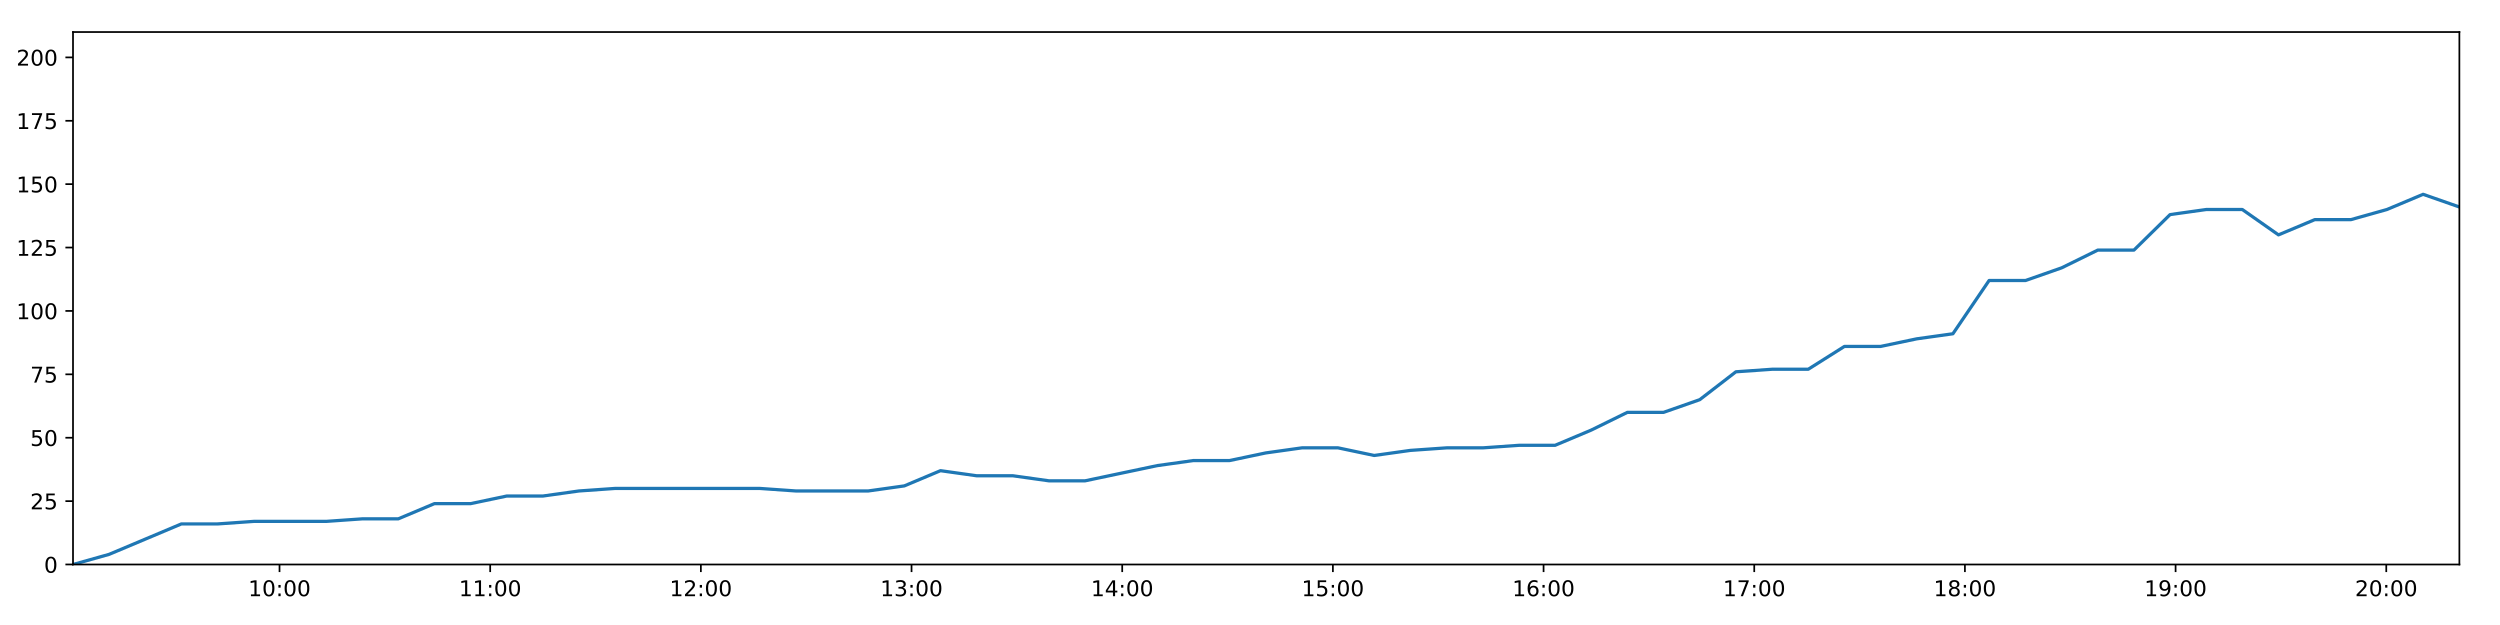
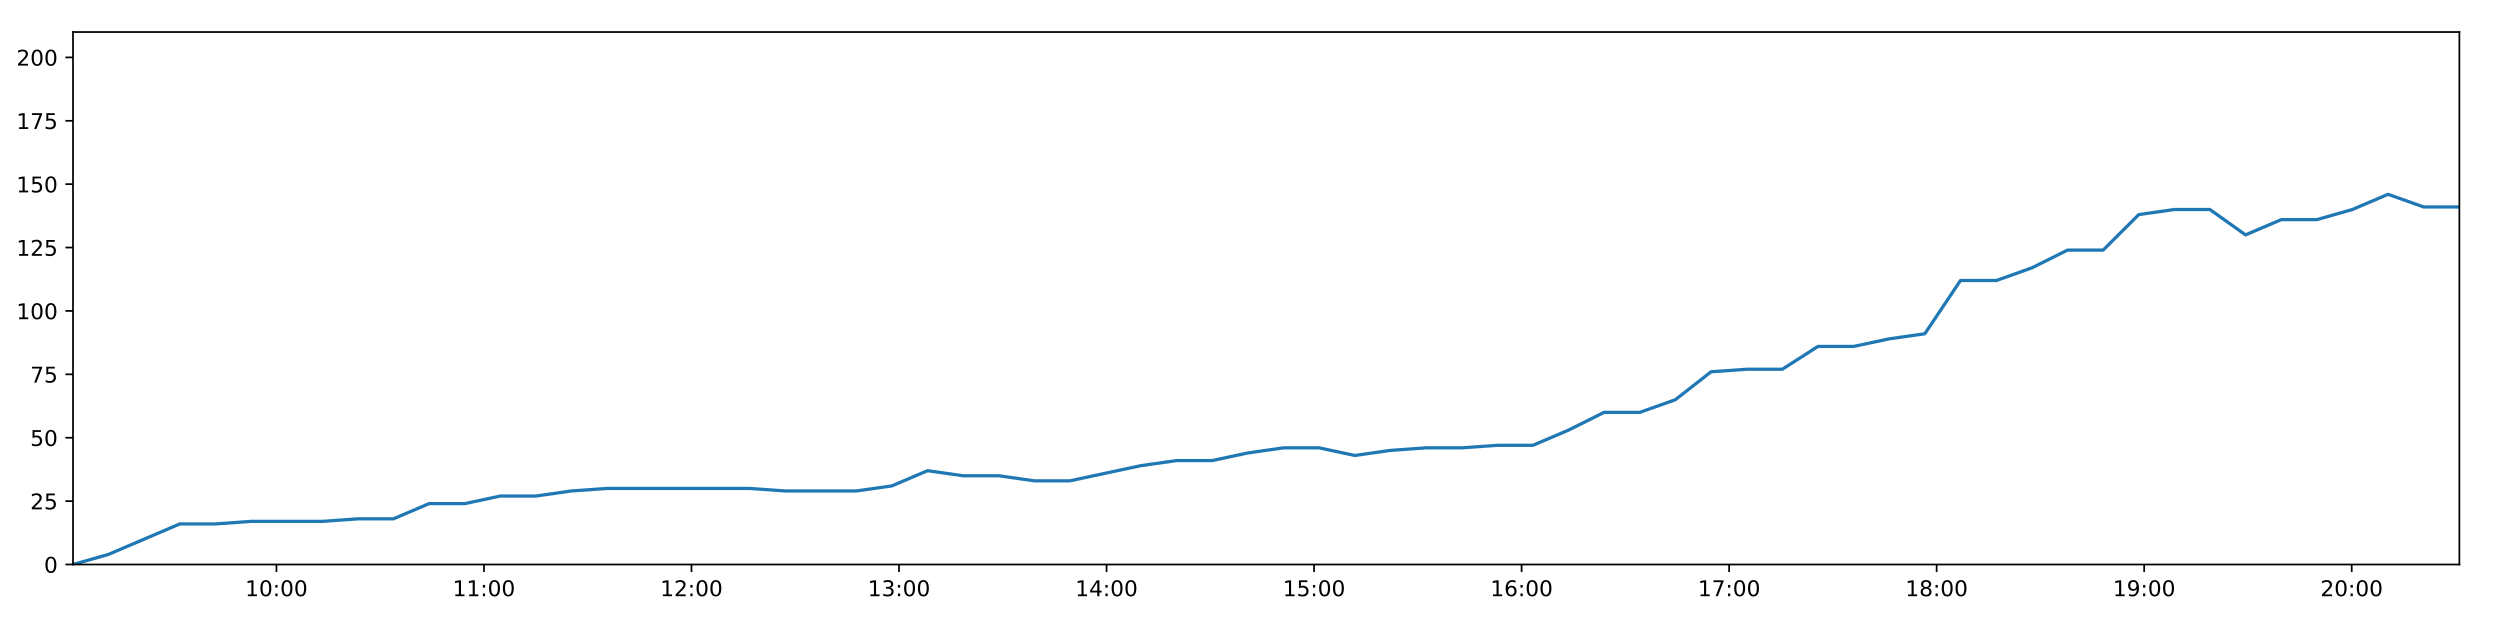
<svg xmlns="http://www.w3.org/2000/svg" xmlns:xlink="http://www.w3.org/1999/xlink" height="288pt" version="1.1" viewBox="0 0 1152 288" width="1152pt">
  <defs>
    <style type="text/css">
*{stroke-linecap:butt;stroke-linejoin:round;}
  </style>
  </defs>
  <g id="figure_1">
    <g id="patch_1">
      <path d="M 0 288  L 1152 288  L 1152 0  L 0 0  z " style="fill:#ffffff;" />
    </g>
    <g id="axes_1">
      <g id="patch_2">
        <path d="M 33.64 260.12  L 1133.28 260.12  L 1133.28 14.76  L 33.64 14.76  z " style="fill:#ffffff;" />
      </g>
      <g id="matplotlib.axis_1">
        <g id="xtick_1">
          <g id="line2d_1">
            <defs>
-               <path d="M 0 0  L 0 3.5  " id="m358a4cbe91" style="stroke:#000000;stroke-width:0.8;" />
-             </defs>
-             <g>
-               <use style="stroke:#000000;stroke-width:0.8;" x="128.802" xlink:href="#m358a4cbe91" y="260.12" />
+               <path d="M 0 0  L 0 3.5  " id="m9e91d44345" style="stroke:#000000;stroke-width:0.8;" />
+             </defs>
+             <g>
+               <use style="stroke:#000000;stroke-width:0.8;" x="127.38" xlink:href="#m9e91d44345" y="260.12" />
            </g>
          </g>
          <g id="text_1">
            <defs>
              <path d="M 12.406 8.297  L 28.516 8.297  L 28.516 63.922  L 10.984 60.406  L 10.984 69.391  L 28.422 72.906  L 38.281 72.906  L 38.281 8.297  L 54.391 8.297  L 54.391 0  L 12.406 0  z " id="DejaVuSans-49" />
              <path d="M 31.781 66.406  Q 24.172 66.406 20.328 58.906  Q 16.5 51.422 16.5 36.375  Q 16.5 21.391 20.328 13.891  Q 24.172 6.391 31.781 6.391  Q 39.453 6.391 43.281 13.891  Q 47.125 21.391 47.125 36.375  Q 47.125 51.422 43.281 58.906  Q 39.453 66.406 31.781 66.406  z M 31.781 74.219  Q 44.047 74.219 50.516 64.516  Q 56.984 54.828 56.984 36.375  Q 56.984 17.969 50.516 8.266  Q 44.047 -1.422 31.781 -1.422  Q 19.531 -1.422 13.062 8.266  Q 6.594 17.969 6.594 36.375  Q 6.594 54.828 13.062 64.516  Q 19.531 74.219 31.781 74.219  z " id="DejaVuSans-48" />
              <path d="M 11.719 12.406  L 22.016 12.406  L 22.016 0  L 11.719 0  z M 11.719 51.703  L 22.016 51.703  L 22.016 39.312  L 11.719 39.312  z " id="DejaVuSans-58" />
            </defs>
-             <g transform="translate(114.3922 274.7184)scale(0.1 -0.1)">
+             <g transform="translate(112.9704 274.7184)scale(0.1 -0.1)">
              <use xlink:href="#DejaVuSans-49" />
              <use x="63.623" xlink:href="#DejaVuSans-48" />
              <use x="127.246" xlink:href="#DejaVuSans-58" />
              <use x="160.938" xlink:href="#DejaVuSans-48" />
              <use x="224.561" xlink:href="#DejaVuSans-48" />
            </g>
          </g>
        </g>
        <g id="xtick_2">
          <g id="line2d_2">
            <g>
-               <use style="stroke:#000000;stroke-width:0.8;" x="225.881" xlink:href="#m358a4cbe91" y="260.12" />
+               <use style="stroke:#000000;stroke-width:0.8;" x="223.008" xlink:href="#m9e91d44345" y="260.12" />
            </g>
          </g>
          <g id="text_2">
-             <g transform="translate(211.4711 274.7184)scale(0.1 -0.1)">
+             <g transform="translate(208.5988 274.7184)scale(0.1 -0.1)">
              <use xlink:href="#DejaVuSans-49" />
              <use x="63.623" xlink:href="#DejaVuSans-49" />
              <use x="127.246" xlink:href="#DejaVuSans-58" />
              <use x="160.938" xlink:href="#DejaVuSans-48" />
              <use x="224.561" xlink:href="#DejaVuSans-48" />
            </g>
          </g>
        </g>
        <g id="xtick_3">
          <g id="line2d_3">
            <g>
-               <use style="stroke:#000000;stroke-width:0.8;" x="322.959" xlink:href="#m358a4cbe91" y="260.12" />
+               <use style="stroke:#000000;stroke-width:0.8;" x="318.637" xlink:href="#m9e91d44345" y="260.12" />
            </g>
          </g>
          <g id="text_3">
            <defs>
              <path d="M 19.188 8.297  L 53.609 8.297  L 53.609 0  L 7.328 0  L 7.328 8.297  Q 12.938 14.109 22.625 23.891  Q 32.328 33.688 34.812 36.531  Q 39.547 41.844 41.422 45.531  Q 43.312 49.219 43.312 52.781  Q 43.312 58.594 39.234 62.25  Q 35.156 65.922 28.609 65.922  Q 23.969 65.922 18.812 64.312  Q 13.672 62.703 7.812 59.422  L 7.812 69.391  Q 13.766 71.781 18.938 73  Q 24.125 74.219 28.422 74.219  Q 39.75 74.219 46.484 68.547  Q 53.219 62.891 53.219 53.422  Q 53.219 48.922 51.531 44.891  Q 49.859 40.875 45.406 35.406  Q 44.188 33.984 37.641 27.219  Q 31.109 20.453 19.188 8.297  z " id="DejaVuSans-50" />
            </defs>
-             <g transform="translate(308.55 274.7184)scale(0.1 -0.1)">
+             <g transform="translate(304.2272 274.7184)scale(0.1 -0.1)">
              <use xlink:href="#DejaVuSans-49" />
              <use x="63.623" xlink:href="#DejaVuSans-50" />
              <use x="127.246" xlink:href="#DejaVuSans-58" />
              <use x="160.938" xlink:href="#DejaVuSans-48" />
              <use x="224.561" xlink:href="#DejaVuSans-48" />
            </g>
          </g>
        </g>
        <g id="xtick_4">
          <g id="line2d_4">
            <g>
-               <use style="stroke:#000000;stroke-width:0.8;" x="420.038" xlink:href="#m358a4cbe91" y="260.12" />
+               <use style="stroke:#000000;stroke-width:0.8;" x="414.265" xlink:href="#m9e91d44345" y="260.12" />
            </g>
          </g>
          <g id="text_4">
            <defs>
              <path d="M 40.578 39.312  Q 47.656 37.797 51.625 33  Q 55.609 28.219 55.609 21.188  Q 55.609 10.406 48.188 4.484  Q 40.766 -1.422 27.094 -1.422  Q 22.516 -1.422 17.656 -0.516  Q 12.797 0.391 7.625 2.203  L 7.625 11.719  Q 11.719 9.328 16.594 8.109  Q 21.484 6.891 26.812 6.891  Q 36.078 6.891 40.938 10.547  Q 45.797 14.203 45.797 21.188  Q 45.797 27.641 41.281 31.266  Q 36.766 34.906 28.719 34.906  L 20.219 34.906  L 20.219 43.016  L 29.109 43.016  Q 36.375 43.016 40.234 45.922  Q 44.094 48.828 44.094 54.297  Q 44.094 59.906 40.109 62.906  Q 36.141 65.922 28.719 65.922  Q 24.656 65.922 20.016 65.031  Q 15.375 64.156 9.812 62.312  L 9.812 71.094  Q 15.438 72.656 20.344 73.438  Q 25.25 74.219 29.594 74.219  Q 40.828 74.219 47.359 69.109  Q 53.906 64.016 53.906 55.328  Q 53.906 49.266 50.438 45.094  Q 46.969 40.922 40.578 39.312  z " id="DejaVuSans-51" />
            </defs>
-             <g transform="translate(405.6289 274.7184)scale(0.1 -0.1)">
+             <g transform="translate(399.8556 274.7184)scale(0.1 -0.1)">
              <use xlink:href="#DejaVuSans-49" />
              <use x="63.623" xlink:href="#DejaVuSans-51" />
              <use x="127.246" xlink:href="#DejaVuSans-58" />
              <use x="160.938" xlink:href="#DejaVuSans-48" />
              <use x="224.561" xlink:href="#DejaVuSans-48" />
            </g>
          </g>
        </g>
        <g id="xtick_5">
          <g id="line2d_5">
            <g>
-               <use style="stroke:#000000;stroke-width:0.8;" x="517.117" xlink:href="#m358a4cbe91" y="260.12" />
+               <use style="stroke:#000000;stroke-width:0.8;" x="509.893" xlink:href="#m9e91d44345" y="260.12" />
            </g>
          </g>
          <g id="text_5">
            <defs>
              <path d="M 37.797 64.312  L 12.891 25.391  L 37.797 25.391  z M 35.203 72.906  L 47.609 72.906  L 47.609 25.391  L 58.016 25.391  L 58.016 17.188  L 47.609 17.188  L 47.609 0  L 37.797 0  L 37.797 17.188  L 4.891 17.188  L 4.891 26.703  z " id="DejaVuSans-52" />
            </defs>
-             <g transform="translate(502.7079 274.7184)scale(0.1 -0.1)">
+             <g transform="translate(495.484 274.7184)scale(0.1 -0.1)">
              <use xlink:href="#DejaVuSans-49" />
              <use x="63.623" xlink:href="#DejaVuSans-52" />
              <use x="127.246" xlink:href="#DejaVuSans-58" />
              <use x="160.938" xlink:href="#DejaVuSans-48" />
              <use x="224.561" xlink:href="#DejaVuSans-48" />
            </g>
          </g>
        </g>
        <g id="xtick_6">
          <g id="line2d_6">
            <g>
-               <use style="stroke:#000000;stroke-width:0.8;" x="614.196" xlink:href="#m358a4cbe91" y="260.12" />
+               <use style="stroke:#000000;stroke-width:0.8;" x="605.522" xlink:href="#m9e91d44345" y="260.12" />
            </g>
          </g>
          <g id="text_6">
            <defs>
              <path d="M 10.797 72.906  L 49.516 72.906  L 49.516 64.594  L 19.828 64.594  L 19.828 46.734  Q 21.969 47.469 24.109 47.828  Q 26.266 48.188 28.422 48.188  Q 40.625 48.188 47.75 41.5  Q 54.891 34.812 54.891 23.391  Q 54.891 11.625 47.562 5.094  Q 40.234 -1.422 26.906 -1.422  Q 22.312 -1.422 17.547 -0.641  Q 12.797 0.141 7.719 1.703  L 7.719 11.625  Q 12.109 9.234 16.797 8.062  Q 21.484 6.891 26.703 6.891  Q 35.156 6.891 40.078 11.328  Q 45.016 15.766 45.016 23.391  Q 45.016 31 40.078 35.438  Q 35.156 39.891 26.703 39.891  Q 22.75 39.891 18.812 39.016  Q 14.891 38.141 10.797 36.281  z " id="DejaVuSans-53" />
            </defs>
-             <g transform="translate(599.7868 274.7184)scale(0.1 -0.1)">
+             <g transform="translate(591.1124 274.7184)scale(0.1 -0.1)">
              <use xlink:href="#DejaVuSans-49" />
              <use x="63.623" xlink:href="#DejaVuSans-53" />
              <use x="127.246" xlink:href="#DejaVuSans-58" />
              <use x="160.938" xlink:href="#DejaVuSans-48" />
              <use x="224.561" xlink:href="#DejaVuSans-48" />
            </g>
          </g>
        </g>
        <g id="xtick_7">
          <g id="line2d_7">
            <g>
-               <use style="stroke:#000000;stroke-width:0.8;" x="711.275" xlink:href="#m358a4cbe91" y="260.12" />
+               <use style="stroke:#000000;stroke-width:0.8;" x="701.15" xlink:href="#m9e91d44345" y="260.12" />
            </g>
          </g>
          <g id="text_7">
            <defs>
              <path d="M 33.016 40.375  Q 26.375 40.375 22.484 35.828  Q 18.609 31.297 18.609 23.391  Q 18.609 15.531 22.484 10.953  Q 26.375 6.391 33.016 6.391  Q 39.656 6.391 43.531 10.953  Q 47.406 15.531 47.406 23.391  Q 47.406 31.297 43.531 35.828  Q 39.656 40.375 33.016 40.375  z M 52.594 71.297  L 52.594 62.312  Q 48.875 64.062 45.094 64.984  Q 41.312 65.922 37.594 65.922  Q 27.828 65.922 22.672 59.328  Q 17.531 52.734 16.797 39.406  Q 19.672 43.656 24.016 45.922  Q 28.375 48.188 33.594 48.188  Q 44.578 48.188 50.953 41.516  Q 57.328 34.859 57.328 23.391  Q 57.328 12.156 50.688 5.359  Q 44.047 -1.422 33.016 -1.422  Q 20.359 -1.422 13.672 8.266  Q 6.984 17.969 6.984 36.375  Q 6.984 53.656 15.188 63.938  Q 23.391 74.219 37.203 74.219  Q 40.922 74.219 44.703 73.484  Q 48.484 72.75 52.594 71.297  z " id="DejaVuSans-54" />
            </defs>
-             <g transform="translate(696.8657 274.7184)scale(0.1 -0.1)">
+             <g transform="translate(686.7407 274.7184)scale(0.1 -0.1)">
              <use xlink:href="#DejaVuSans-49" />
              <use x="63.623" xlink:href="#DejaVuSans-54" />
              <use x="127.246" xlink:href="#DejaVuSans-58" />
              <use x="160.938" xlink:href="#DejaVuSans-48" />
              <use x="224.561" xlink:href="#DejaVuSans-48" />
            </g>
          </g>
        </g>
        <g id="xtick_8">
          <g id="line2d_8">
            <g>
-               <use style="stroke:#000000;stroke-width:0.8;" x="808.354" xlink:href="#m358a4cbe91" y="260.12" />
+               <use style="stroke:#000000;stroke-width:0.8;" x="796.779" xlink:href="#m9e91d44345" y="260.12" />
            </g>
          </g>
          <g id="text_8">
            <defs>
              <path d="M 8.203 72.906  L 55.078 72.906  L 55.078 68.703  L 28.609 0  L 18.312 0  L 43.219 64.594  L 8.203 64.594  z " id="DejaVuSans-55" />
            </defs>
-             <g transform="translate(793.9446 274.7184)scale(0.1 -0.1)">
+             <g transform="translate(782.3691 274.7184)scale(0.1 -0.1)">
              <use xlink:href="#DejaVuSans-49" />
              <use x="63.623" xlink:href="#DejaVuSans-55" />
              <use x="127.246" xlink:href="#DejaVuSans-58" />
              <use x="160.938" xlink:href="#DejaVuSans-48" />
              <use x="224.561" xlink:href="#DejaVuSans-48" />
            </g>
          </g>
        </g>
        <g id="xtick_9">
          <g id="line2d_9">
            <g>
-               <use style="stroke:#000000;stroke-width:0.8;" x="905.433" xlink:href="#m358a4cbe91" y="260.12" />
+               <use style="stroke:#000000;stroke-width:0.8;" x="892.407" xlink:href="#m9e91d44345" y="260.12" />
            </g>
          </g>
          <g id="text_9">
            <defs>
              <path d="M 31.781 34.625  Q 24.75 34.625 20.719 30.859  Q 16.703 27.094 16.703 20.516  Q 16.703 13.922 20.719 10.156  Q 24.75 6.391 31.781 6.391  Q 38.812 6.391 42.859 10.172  Q 46.922 13.969 46.922 20.516  Q 46.922 27.094 42.891 30.859  Q 38.875 34.625 31.781 34.625  z M 21.922 38.812  Q 15.578 40.375 12.031 44.719  Q 8.5 49.078 8.5 55.328  Q 8.5 64.062 14.719 69.141  Q 20.953 74.219 31.781 74.219  Q 42.672 74.219 48.875 69.141  Q 55.078 64.062 55.078 55.328  Q 55.078 49.078 51.531 44.719  Q 48 40.375 41.703 38.812  Q 48.828 37.156 52.797 32.312  Q 56.781 27.484 56.781 20.516  Q 56.781 9.906 50.312 4.234  Q 43.844 -1.422 31.781 -1.422  Q 19.734 -1.422 13.25 4.234  Q 6.781 9.906 6.781 20.516  Q 6.781 27.484 10.781 32.312  Q 14.797 37.156 21.922 38.812  z M 18.312 54.391  Q 18.312 48.734 21.844 45.562  Q 25.391 42.391 31.781 42.391  Q 38.141 42.391 41.719 45.562  Q 45.312 48.734 45.312 54.391  Q 45.312 60.062 41.719 63.234  Q 38.141 66.406 31.781 66.406  Q 25.391 66.406 21.844 63.234  Q 18.312 60.062 18.312 54.391  z " id="DejaVuSans-56" />
            </defs>
-             <g transform="translate(891.0235 274.7184)scale(0.1 -0.1)">
+             <g transform="translate(877.9975 274.7184)scale(0.1 -0.1)">
              <use xlink:href="#DejaVuSans-49" />
              <use x="63.623" xlink:href="#DejaVuSans-56" />
              <use x="127.246" xlink:href="#DejaVuSans-58" />
              <use x="160.938" xlink:href="#DejaVuSans-48" />
              <use x="224.561" xlink:href="#DejaVuSans-48" />
            </g>
          </g>
        </g>
        <g id="xtick_10">
          <g id="line2d_10">
            <g>
-               <use style="stroke:#000000;stroke-width:0.8;" x="1002.512" xlink:href="#m358a4cbe91" y="260.12" />
+               <use style="stroke:#000000;stroke-width:0.8;" x="988.035" xlink:href="#m9e91d44345" y="260.12" />
            </g>
          </g>
          <g id="text_10">
            <defs>
              <path d="M 10.984 1.516  L 10.984 10.5  Q 14.703 8.734 18.5 7.812  Q 22.312 6.891 25.984 6.891  Q 35.75 6.891 40.891 13.453  Q 46.047 20.016 46.781 33.406  Q 43.953 29.203 39.594 26.953  Q 35.25 24.703 29.984 24.703  Q 19.047 24.703 12.672 31.312  Q 6.297 37.938 6.297 49.422  Q 6.297 60.641 12.938 67.422  Q 19.578 74.219 30.609 74.219  Q 43.266 74.219 49.922 64.516  Q 56.594 54.828 56.594 36.375  Q 56.594 19.141 48.406 8.859  Q 40.234 -1.422 26.422 -1.422  Q 22.703 -1.422 18.891 -0.688  Q 15.094 0.047 10.984 1.516  z M 30.609 32.422  Q 37.25 32.422 41.125 36.953  Q 45.016 41.5 45.016 49.422  Q 45.016 57.281 41.125 61.844  Q 37.25 66.406 30.609 66.406  Q 23.969 66.406 20.094 61.844  Q 16.219 57.281 16.219 49.422  Q 16.219 41.5 20.094 36.953  Q 23.969 32.422 30.609 32.422  z " id="DejaVuSans-57" />
            </defs>
-             <g transform="translate(988.1024 274.7184)scale(0.1 -0.1)">
+             <g transform="translate(973.6259 274.7184)scale(0.1 -0.1)">
              <use xlink:href="#DejaVuSans-49" />
              <use x="63.623" xlink:href="#DejaVuSans-57" />
              <use x="127.246" xlink:href="#DejaVuSans-58" />
              <use x="160.938" xlink:href="#DejaVuSans-48" />
              <use x="224.561" xlink:href="#DejaVuSans-48" />
            </g>
          </g>
        </g>
        <g id="xtick_11">
          <g id="line2d_11">
            <g>
-               <use style="stroke:#000000;stroke-width:0.8;" x="1099.591" xlink:href="#m358a4cbe91" y="260.12" />
+               <use style="stroke:#000000;stroke-width:0.8;" x="1083.664" xlink:href="#m9e91d44345" y="260.12" />
            </g>
          </g>
          <g id="text_11">
-             <g transform="translate(1085.181 274.7184)scale(0.1 -0.1)">
+             <g transform="translate(1069.254 274.7184)scale(0.1 -0.1)">
              <use xlink:href="#DejaVuSans-50" />
              <use x="63.623" xlink:href="#DejaVuSans-48" />
              <use x="127.246" xlink:href="#DejaVuSans-58" />
              <use x="160.938" xlink:href="#DejaVuSans-48" />
              <use x="224.561" xlink:href="#DejaVuSans-48" />
            </g>
          </g>
        </g>
      </g>
      <g id="matplotlib.axis_2">
        <g id="ytick_1">
          <g id="line2d_12">
            <defs>
-               <path d="M 0 0  L -3.5 0  " id="mbc503b3d16" style="stroke:#000000;stroke-width:0.8;" />
-             </defs>
-             <g>
-               <use style="stroke:#000000;stroke-width:0.8;" x="33.64" xlink:href="#mbc503b3d16" y="260.12" />
+               <path d="M 0 0  L -3.5 0  " id="m6860c1dcde" style="stroke:#000000;stroke-width:0.8;" />
+             </defs>
+             <g>
+               <use style="stroke:#000000;stroke-width:0.8;" x="33.64" xlink:href="#m6860c1dcde" y="260.12" />
            </g>
          </g>
          <g id="text_12">
            <g transform="translate(20.2775 263.9192)scale(0.1 -0.1)">
              <use xlink:href="#DejaVuSans-48" />
            </g>
          </g>
        </g>
        <g id="ytick_2">
          <g id="line2d_13">
            <g>
-               <use style="stroke:#000000;stroke-width:0.8;" x="33.64" xlink:href="#mbc503b3d16" y="230.91" />
+               <use style="stroke:#000000;stroke-width:0.8;" x="33.64" xlink:href="#m6860c1dcde" y="230.91" />
            </g>
          </g>
          <g id="text_13">
            <g transform="translate(13.915 234.7097)scale(0.1 -0.1)">
              <use xlink:href="#DejaVuSans-50" />
              <use x="63.623" xlink:href="#DejaVuSans-53" />
            </g>
          </g>
        </g>
        <g id="ytick_3">
          <g id="line2d_14">
            <g>
-               <use style="stroke:#000000;stroke-width:0.8;" x="33.64" xlink:href="#mbc503b3d16" y="201.701" />
+               <use style="stroke:#000000;stroke-width:0.8;" x="33.64" xlink:href="#m6860c1dcde" y="201.701" />
            </g>
          </g>
          <g id="text_14">
            <g transform="translate(13.915 205.5002)scale(0.1 -0.1)">
              <use xlink:href="#DejaVuSans-53" />
              <use x="63.623" xlink:href="#DejaVuSans-48" />
            </g>
          </g>
        </g>
        <g id="ytick_4">
          <g id="line2d_15">
            <g>
-               <use style="stroke:#000000;stroke-width:0.8;" x="33.64" xlink:href="#mbc503b3d16" y="172.491" />
+               <use style="stroke:#000000;stroke-width:0.8;" x="33.64" xlink:href="#m6860c1dcde" y="172.491" />
            </g>
          </g>
          <g id="text_15">
            <g transform="translate(13.915 176.2906)scale(0.1 -0.1)">
              <use xlink:href="#DejaVuSans-55" />
              <use x="63.623" xlink:href="#DejaVuSans-53" />
            </g>
          </g>
        </g>
        <g id="ytick_5">
          <g id="line2d_16">
            <g>
-               <use style="stroke:#000000;stroke-width:0.8;" x="33.64" xlink:href="#mbc503b3d16" y="143.282" />
+               <use style="stroke:#000000;stroke-width:0.8;" x="33.64" xlink:href="#m6860c1dcde" y="143.282" />
            </g>
          </g>
          <g id="text_16">
            <g transform="translate(7.5525 147.0811)scale(0.1 -0.1)">
              <use xlink:href="#DejaVuSans-49" />
              <use x="63.623" xlink:href="#DejaVuSans-48" />
              <use x="127.246" xlink:href="#DejaVuSans-48" />
            </g>
          </g>
        </g>
        <g id="ytick_6">
          <g id="line2d_17">
            <g>
-               <use style="stroke:#000000;stroke-width:0.8;" x="33.64" xlink:href="#mbc503b3d16" y="114.072" />
+               <use style="stroke:#000000;stroke-width:0.8;" x="33.64" xlink:href="#m6860c1dcde" y="114.072" />
            </g>
          </g>
          <g id="text_17">
            <g transform="translate(7.5525 117.8716)scale(0.1 -0.1)">
              <use xlink:href="#DejaVuSans-49" />
              <use x="63.623" xlink:href="#DejaVuSans-50" />
              <use x="127.246" xlink:href="#DejaVuSans-53" />
            </g>
          </g>
        </g>
        <g id="ytick_7">
          <g id="line2d_18">
            <g>
-               <use style="stroke:#000000;stroke-width:0.8;" x="33.64" xlink:href="#mbc503b3d16" y="84.863" />
+               <use style="stroke:#000000;stroke-width:0.8;" x="33.64" xlink:href="#m6860c1dcde" y="84.863" />
            </g>
          </g>
          <g id="text_18">
            <g transform="translate(7.5525 88.66208)scale(0.1 -0.1)">
              <use xlink:href="#DejaVuSans-49" />
              <use x="63.623" xlink:href="#DejaVuSans-53" />
              <use x="127.246" xlink:href="#DejaVuSans-48" />
            </g>
          </g>
        </g>
        <g id="ytick_8">
          <g id="line2d_19">
            <g>
-               <use style="stroke:#000000;stroke-width:0.8;" x="33.64" xlink:href="#mbc503b3d16" y="55.653" />
+               <use style="stroke:#000000;stroke-width:0.8;" x="33.64" xlink:href="#m6860c1dcde" y="55.653" />
            </g>
          </g>
          <g id="text_19">
            <g transform="translate(7.5525 59.45255)scale(0.1 -0.1)">
              <use xlink:href="#DejaVuSans-49" />
              <use x="63.623" xlink:href="#DejaVuSans-55" />
              <use x="127.246" xlink:href="#DejaVuSans-53" />
            </g>
          </g>
        </g>
        <g id="ytick_9">
          <g id="line2d_20">
            <g>
-               <use style="stroke:#000000;stroke-width:0.8;" x="33.64" xlink:href="#mbc503b3d16" y="26.444" />
+               <use style="stroke:#000000;stroke-width:0.8;" x="33.64" xlink:href="#m6860c1dcde" y="26.444" />
            </g>
          </g>
          <g id="text_20">
            <g transform="translate(7.5525 30.24303)scale(0.1 -0.1)">
              <use xlink:href="#DejaVuSans-50" />
              <use x="63.623" xlink:href="#DejaVuSans-48" />
              <use x="127.246" xlink:href="#DejaVuSans-48" />
            </g>
          </g>
        </g>
      </g>
      <g id="line2d_21">
-         <path clip-path="url(#pab04ab4370)" d="M 33.64 260.12  L 50.276 255.446  L 66.936 248.436  L 83.568 241.426  L 100.237 241.426  L 116.882 240.258  L 133.535 240.258  L 150.22 240.258  L 166.86 239.089  L 183.502 239.089  L 200.17 232.079  L 216.833 232.079  L 233.479 228.574  L 250.146 228.574  L 266.799 226.237  L 283.461 225.069  L 300.094 225.069  L 316.759 225.069  L 333.436 225.069  L 350.08 225.069  L 366.798 226.237  L 383.436 226.237  L 400.073 226.237  L 416.713 223.9  L 433.375 216.89  L 450.013 219.227  L 466.686 219.227  L 483.356 221.563  L 499.993 221.563  L 516.627 218.058  L 533.28 214.553  L 549.953 212.216  L 566.621 212.216  L 583.258 208.711  L 599.921 206.374  L 616.592 206.374  L 633.236 209.88  L 649.899 207.543  L 666.561 206.374  L 683.236 206.374  L 699.917 205.206  L 716.562 205.206  L 733.211 198.196  L 749.872 190.017  L 766.558 190.017  L 783.231 184.175  L 799.896 171.323  L 816.532 170.155  L 833.227 170.155  L 849.901 159.639  L 866.575 159.639  L 883.229 156.134  L 899.897 153.797  L 916.573 129.261  L 933.363 129.261  L 950.013 123.419  L 966.658 115.241  L 983.321 115.241  L 999.972 98.883  L 1016.615 96.547  L 1033.266 96.547  L 1049.922 108.23  L 1066.624 101.22  L 1083.255 101.22  L 1099.889 96.547  L 1116.566 89.536  L 1133.28 95.378  " style="fill:none;stroke:#1f77b4;stroke-linecap:square;stroke-width:1.5;" />
+         <path clip-path="url(#p012ca5ade9)" d="M 33.64 260.12  L 50.027 255.446  L 66.438 248.436  L 82.822 241.426  L 99.242 241.426  L 115.638 240.258  L 132.042 240.258  L 148.478 240.258  L 164.87 239.089  L 181.263 239.089  L 197.682 232.079  L 214.096 232.079  L 230.493 228.574  L 246.911 228.574  L 263.315 226.237  L 279.729 225.069  L 296.113 225.069  L 312.529 225.069  L 328.957 225.069  L 345.352 225.069  L 361.82 226.237  L 378.209 226.237  L 394.598 226.237  L 410.989 223.9  L 427.402 216.89  L 443.791 219.227  L 460.216 219.227  L 476.636 221.563  L 493.025 221.563  L 509.411 218.058  L 525.815 214.553  L 542.238 212.216  L 558.658 212.216  L 575.046 208.711  L 591.46 206.374  L 607.882 206.374  L 624.277 209.88  L 640.691 207.543  L 657.104 206.374  L 673.53 206.374  L 689.961 205.206  L 706.358 205.206  L 722.758 198.196  L 739.17 190.017  L 755.607 190.017  L 772.031 184.175  L 788.447 171.323  L 804.835 170.155  L 821.28 170.155  L 837.705 159.639  L 854.129 159.639  L 870.534 156.134  L 886.954 153.797  L 903.38 129.261  L 919.92 129.261  L 936.321 123.419  L 952.718 115.241  L 969.131 115.241  L 985.534 98.883  L 1001.928 96.547  L 1018.33 96.547  L 1034.738 108.23  L 1051.19 101.22  L 1067.572 101.22  L 1083.958 96.547  L 1100.385 89.536  L 1116.85 95.378  L 1133.28 95.378  " style="fill:none;stroke:#1f77b4;stroke-linecap:square;stroke-width:1.5;" />
      </g>
      <g id="patch_3">
        <path d="M 33.64 260.12  L 33.64 14.76  " style="fill:none;stroke:#000000;stroke-linecap:square;stroke-linejoin:miter;stroke-width:0.8;" />
      </g>
      <g id="patch_4">
        <path d="M 1133.28 260.12  L 1133.28 14.76  " style="fill:none;stroke:#000000;stroke-linecap:square;stroke-linejoin:miter;stroke-width:0.8;" />
      </g>
      <g id="patch_5">
        <path d="M 33.64 260.12  L 1133.28 260.12  " style="fill:none;stroke:#000000;stroke-linecap:square;stroke-linejoin:miter;stroke-width:0.8;" />
      </g>
      <g id="patch_6">
        <path d="M 33.64 14.76  L 1133.28 14.76  " style="fill:none;stroke:#000000;stroke-linecap:square;stroke-linejoin:miter;stroke-width:0.8;" />
      </g>
    </g>
  </g>
  <defs>
-     <clipPath id="pab04ab4370">
+     <clipPath id="p012ca5ade9">
      <rect height="245.36" width="1099.64" x="33.64" y="14.76" />
    </clipPath>
  </defs>
</svg>
